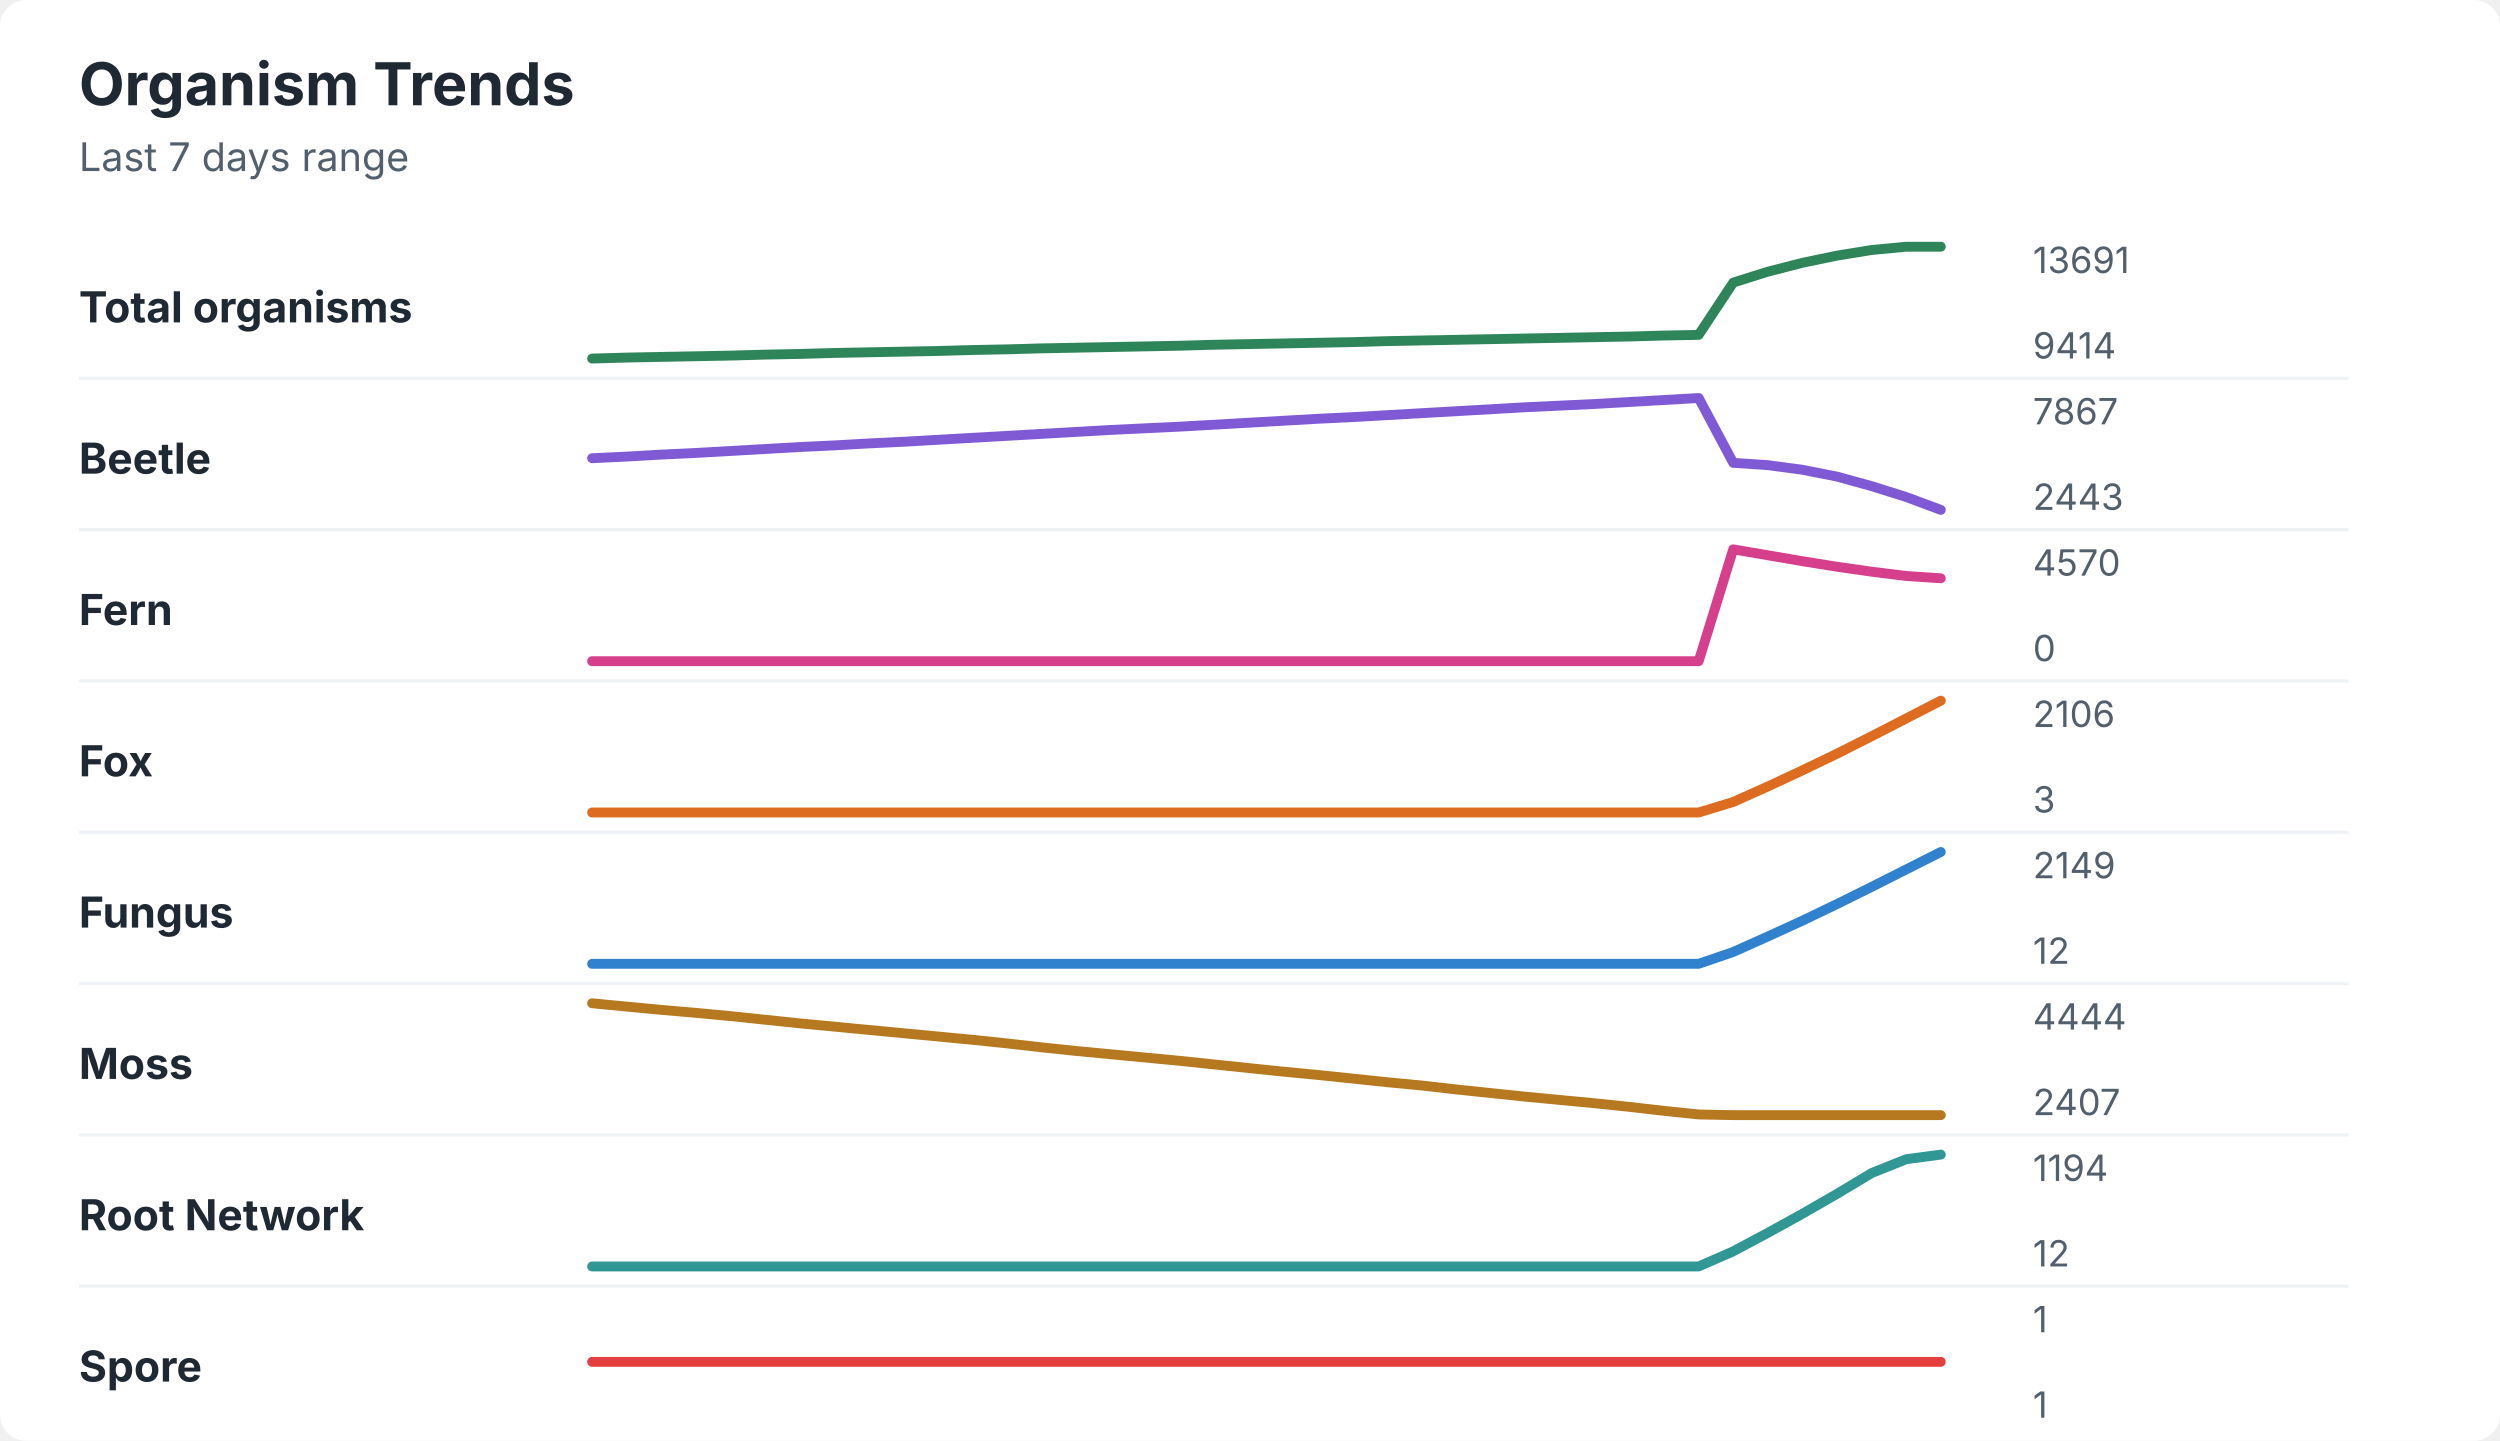
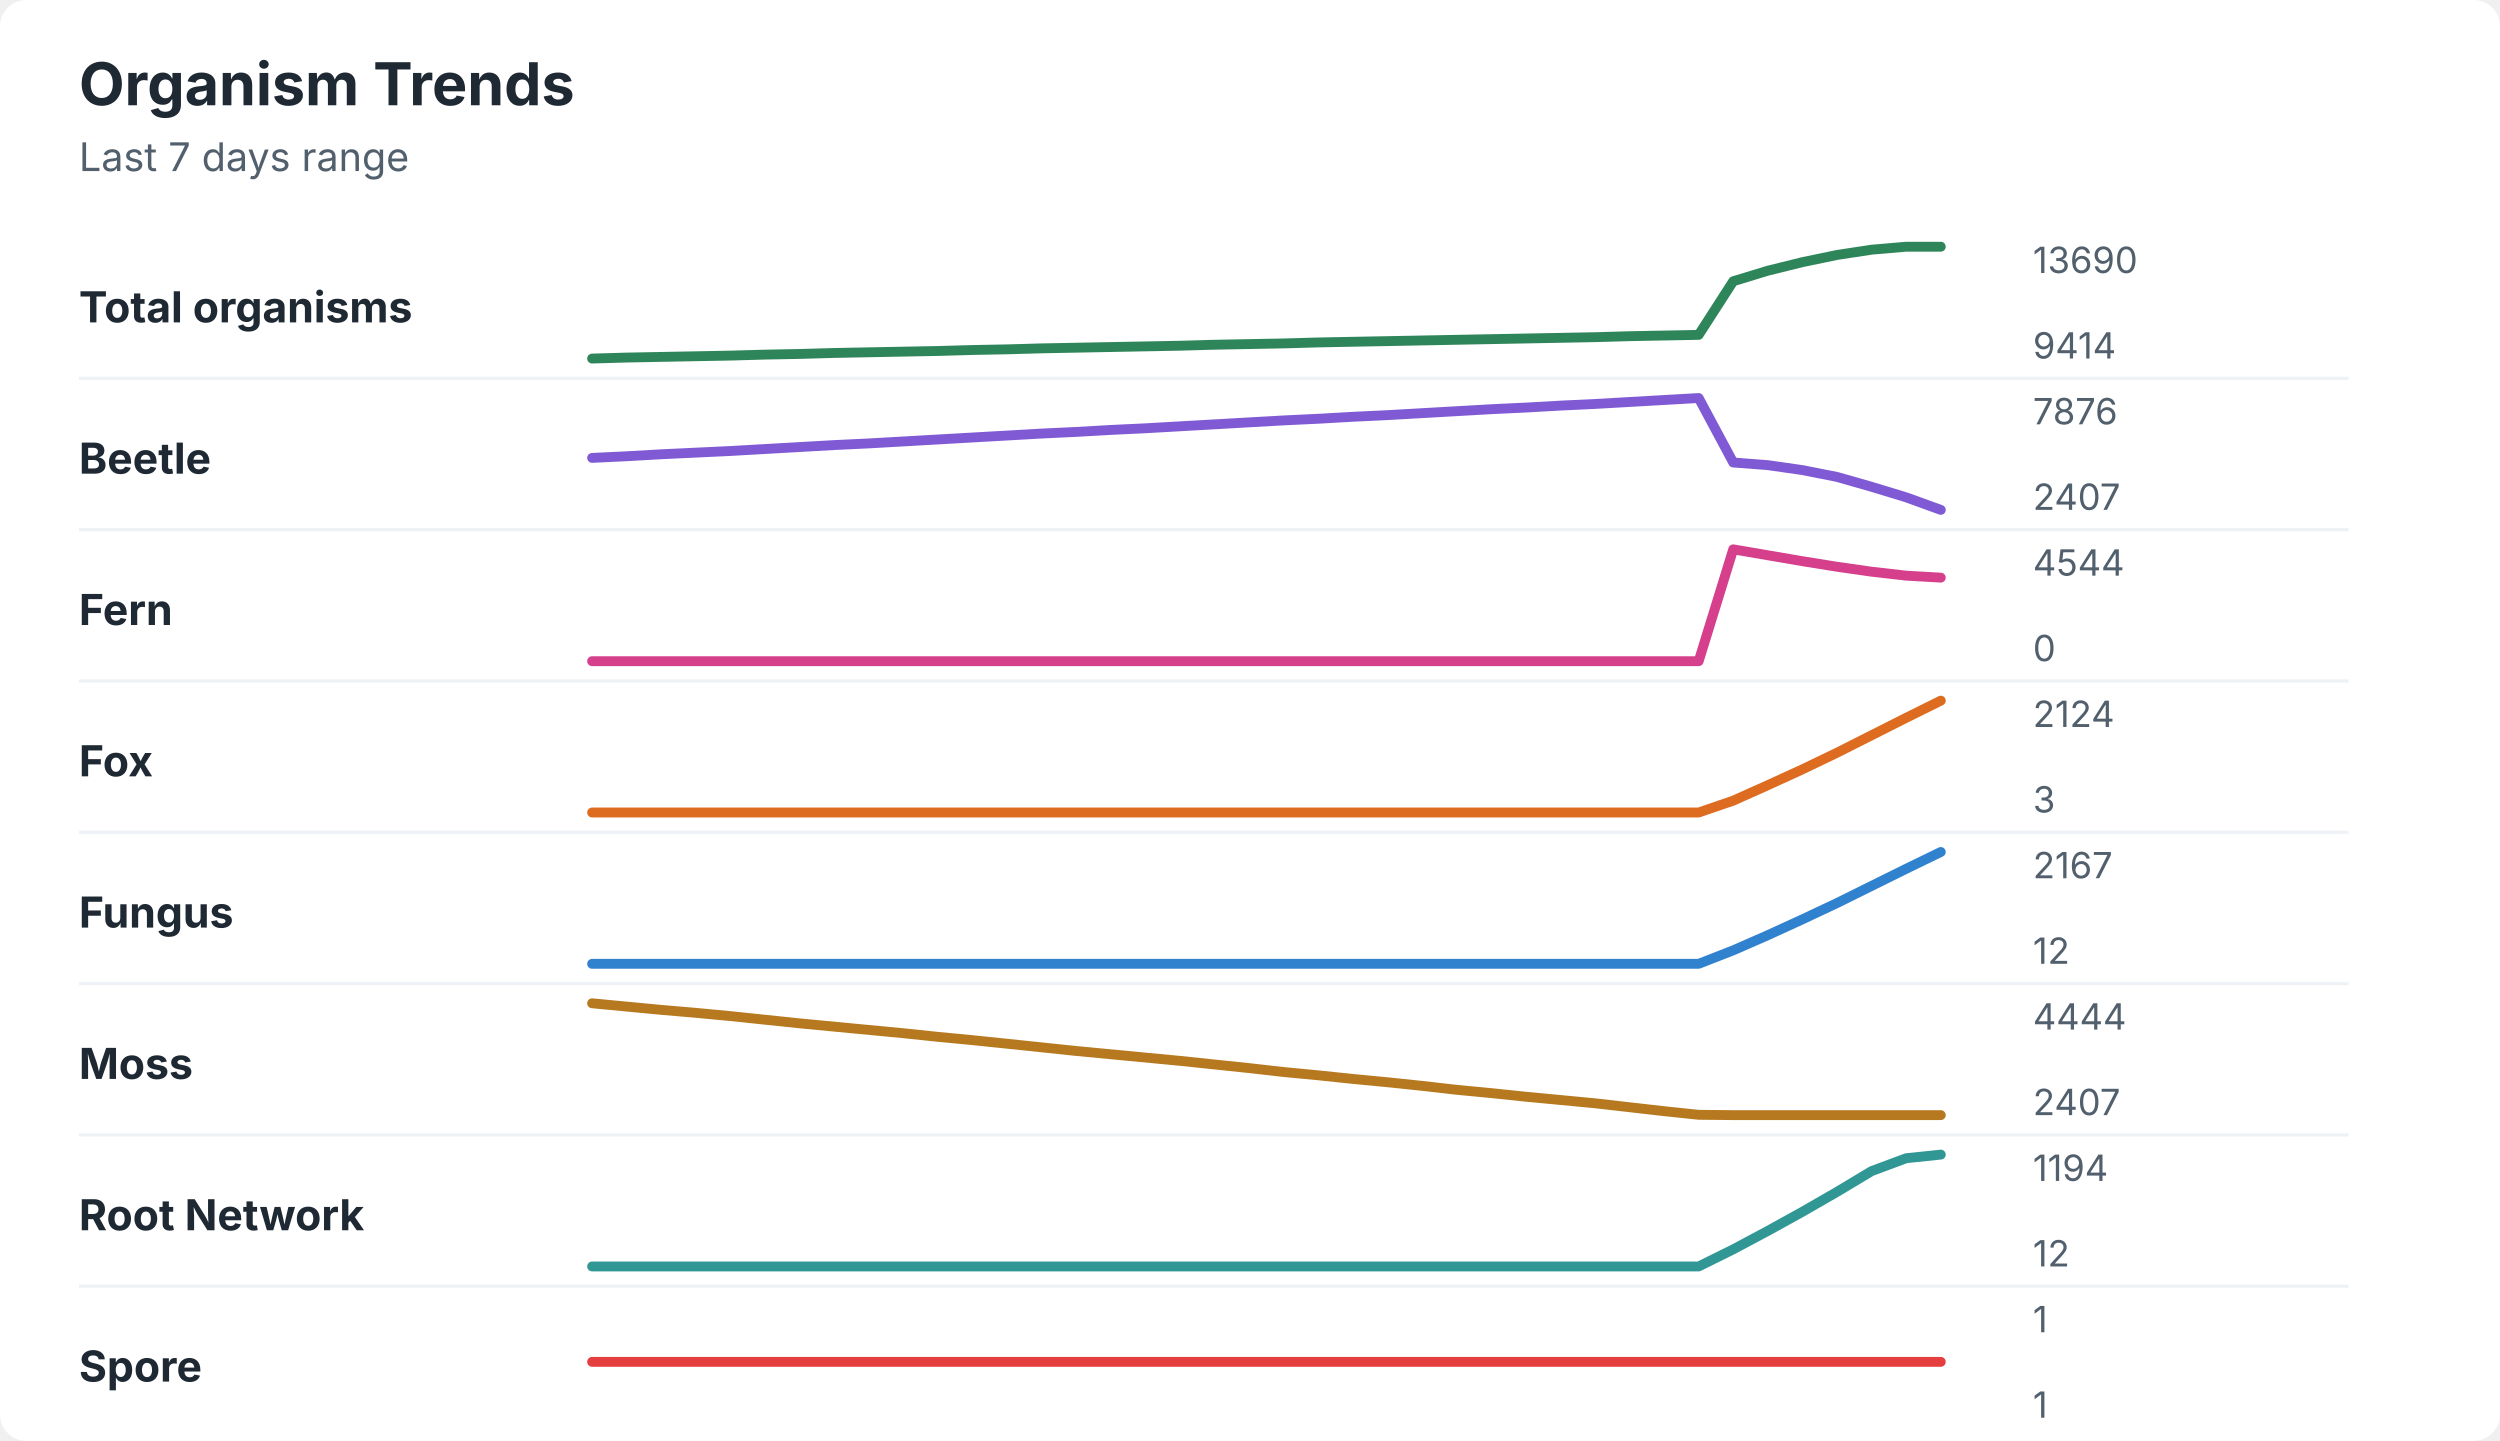
<svg xmlns="http://www.w3.org/2000/svg" width="760" height="438" viewBox="0 0 760 438" role="img" aria-labelledby="title desc">
  <rect width="760" height="438" rx="8" fill="#ffffff" />
  <style>
    text { font-family: -apple-system, BlinkMacSystemFont, "Segoe UI", sans-serif; }
    .title { font-size: 18px; font-weight: 700; fill: #1f2933; }
    .subtitle { font-size: 12px; fill: #52606d; }
    .label { font-size: 13px; font-weight: 650; fill: #1f2933; }
    .axis-value { font-size: 11px; fill: #52606d; }
    .separator { stroke: #eef2f7; stroke-width: 1; }
  </style>
  <text x="24" y="32" class="title">Organism Trends</text>
  <text x="24" y="52" class="subtitle">Last 7 days range</text>
  <text x="24" y="98" class="label">Total organisms</text>
-   <polyline points="180.0,109.0 190.5,108.7 201.0,108.5 211.5,108.3 222.1,108.1 232.6,107.8 243.1,107.6 253.6,107.3 264.1,107.1 274.6,106.9 285.1,106.7 295.6,106.4 306.2,106.2 316.7,105.9 327.2,105.7 337.7,105.5 348.2,105.3 358.7,105.1 369.2,104.8 379.7,104.6 390.3,104.4 400.8,104.2 411.3,104.0 421.8,103.7 432.3,103.5 442.8,103.3 453.3,103.1 463.8,102.9 474.4,102.7 484.9,102.5 495.4,102.3 505.9,102.0 516.4,101.8 526.9,85.9 537.4,82.6 547.9,79.9 558.5,77.7 569.0,76.0 579.5,75.0 590.0,75.0 " fill="none" stroke="#2f855a" stroke-width="3" stroke-linecap="round" stroke-linejoin="round" />
-   <text x="618" y="83" class="axis-value">13691</text>
+   <polyline points="180.0,109.0 190.5,108.7 201.0,108.5 211.5,108.3 222.1,108.1 232.6,107.8 243.1,107.6 253.6,107.3 264.1,107.1 274.6,106.9 285.1,106.7 295.6,106.4 306.2,106.2 316.7,105.9 327.2,105.7 337.7,105.5 348.2,105.3 358.7,105.1 369.2,104.8 379.7,104.6 390.3,104.4 400.8,104.1 411.3,103.9 421.8,103.7 432.3,103.5 442.8,103.3 453.3,103.1 463.8,102.9 474.4,102.7 484.9,102.5 495.4,102.2 505.9,102.0 516.4,101.8 526.9,85.5 537.4,82.3 547.9,79.7 558.5,77.5 569.0,75.9 579.5,75.0 590.0,75.0 " fill="none" stroke="#2f855a" stroke-width="3" stroke-linecap="round" stroke-linejoin="round" />
+   <text x="618" y="83" class="axis-value">13690</text>
  <text x="618" y="109" class="axis-value">9414</text>
  <line x1="24" y1="115.0" x2="714" y2="115.0" class="separator" />
  <text x="24" y="144" class="label">Beetle</text>
-   <polyline points="180.0,139.3 190.5,138.8 201.0,138.2 211.5,137.7 222.1,137.1 232.6,136.5 243.1,135.9 253.6,135.4 264.1,134.8 274.6,134.3 285.1,133.7 295.6,133.1 306.2,132.5 316.7,131.9 327.2,131.3 337.7,130.7 348.2,130.2 358.7,129.7 369.2,129.1 379.7,128.5 390.3,127.9 400.8,127.3 411.3,126.8 421.8,126.2 432.3,125.6 442.8,125.0 453.3,124.4 463.8,123.8 474.4,123.3 484.9,122.8 495.4,122.2 505.9,121.6 516.4,121.0 526.9,140.7 537.4,141.4 547.9,142.8 558.5,144.9 569.0,147.8 579.5,151.1 590.0,155.0 " fill="none" stroke="#805ad5" stroke-width="3" stroke-linecap="round" stroke-linejoin="round" />
-   <text x="618" y="129" class="axis-value">7867</text>
-   <text x="618" y="155" class="axis-value">2443</text>
+   <polyline points="180.0,139.2 190.5,138.7 201.0,138.1 211.5,137.6 222.1,137.1 232.6,136.5 243.1,135.9 253.6,135.3 264.1,134.8 274.6,134.2 285.1,133.6 295.6,133.0 306.2,132.4 316.7,131.8 327.2,131.3 337.7,130.7 348.2,130.2 358.7,129.6 369.2,129.0 379.7,128.4 390.3,127.8 400.8,127.3 411.3,126.7 421.8,126.2 432.3,125.6 442.8,125.0 453.3,124.4 463.8,123.9 474.4,123.3 484.9,122.8 495.4,122.2 505.9,121.6 516.4,121.0 526.9,140.6 537.4,141.4 547.9,142.9 558.5,145.0 569.0,148.0 579.5,151.2 590.0,155.0 " fill="none" stroke="#805ad5" stroke-width="3" stroke-linecap="round" stroke-linejoin="round" />
+   <text x="618" y="129" class="axis-value">7876</text>
+   <text x="618" y="155" class="axis-value">2407</text>
  <line x1="24" y1="161.0" x2="714" y2="161.0" class="separator" />
  <text x="24" y="190" class="label">Fern</text>
-   <polyline points="180.0,201.0 190.5,201.0 201.0,201.0 211.5,201.0 222.1,201.0 232.6,201.0 243.1,201.0 253.6,201.0 264.1,201.0 274.6,201.0 285.1,201.0 295.6,201.0 306.2,201.0 316.7,201.0 327.2,201.0 337.7,201.0 348.2,201.0 358.7,201.0 369.2,201.0 379.7,201.0 390.3,201.0 400.8,201.0 411.3,201.0 421.8,201.0 432.3,201.0 442.8,201.0 453.3,201.0 463.8,201.0 474.4,201.0 484.9,201.0 495.4,201.0 505.9,201.0 516.4,201.0 526.9,167.0 537.4,168.8 547.9,170.6 558.5,172.3 569.0,173.8 579.5,175.1 590.0,175.8 " fill="none" stroke="#d53f8c" stroke-width="3" stroke-linecap="round" stroke-linejoin="round" />
-   <text x="618" y="175" class="axis-value">4570</text>
+   <polyline points="180.0,201.0 190.5,201.0 201.0,201.0 211.5,201.0 222.1,201.0 232.6,201.0 243.1,201.0 253.6,201.0 264.1,201.0 274.6,201.0 285.1,201.0 295.6,201.0 306.2,201.0 316.7,201.0 327.2,201.0 337.7,201.0 348.2,201.0 358.7,201.0 369.2,201.0 379.7,201.0 390.3,201.0 400.8,201.0 411.3,201.0 421.8,201.0 432.3,201.0 442.8,201.0 453.3,201.0 463.8,201.0 474.4,201.0 484.9,201.0 495.4,201.0 505.9,201.0 516.4,201.0 526.9,167.0 537.4,168.8 547.9,170.6 558.5,172.3 569.0,173.8 579.5,175.0 590.0,175.6 " fill="none" stroke="#d53f8c" stroke-width="3" stroke-linecap="round" stroke-linejoin="round" />
+   <text x="618" y="175" class="axis-value">4544</text>
  <text x="618" y="201" class="axis-value">0</text>
  <line x1="24" y1="207.0" x2="714" y2="207.0" class="separator" />
  <text x="24" y="236" class="label">Fox</text>
-   <polyline points="180.0,247.0 190.5,247.0 201.0,247.0 211.5,247.0 222.1,247.0 232.6,247.0 243.1,247.0 253.6,247.0 264.1,247.0 274.6,247.0 285.1,247.0 295.6,247.0 306.2,247.0 316.7,247.0 327.2,247.0 337.7,247.0 348.2,247.0 358.7,247.0 369.2,247.0 379.7,247.0 390.3,247.0 400.8,247.0 411.3,247.0 421.8,247.0 432.3,247.0 442.8,247.0 453.3,247.0 463.8,247.0 474.4,247.0 484.9,247.0 495.4,247.0 505.9,247.0 516.4,247.0 526.9,243.8 537.4,239.1 547.9,234.2 558.5,229.1 569.0,223.8 579.5,218.4 590.0,213.0 " fill="none" stroke="#dd6b20" stroke-width="3" stroke-linecap="round" stroke-linejoin="round" />
-   <text x="618" y="221" class="axis-value">2106</text>
+   <polyline points="180.0,247.0 190.5,247.0 201.0,247.0 211.5,247.0 222.1,247.0 232.6,247.0 243.1,247.0 253.6,247.0 264.1,247.0 274.6,247.0 285.1,247.0 295.6,247.0 306.2,247.0 316.7,247.0 327.2,247.0 337.7,247.0 348.2,247.0 358.7,247.0 369.2,247.0 379.7,247.0 390.3,247.0 400.8,247.0 411.3,247.0 421.8,247.0 432.3,247.0 442.8,247.0 453.3,247.0 463.8,247.0 474.4,247.0 484.9,247.0 495.4,247.0 505.9,247.0 516.4,247.0 526.9,243.4 537.4,238.7 547.9,233.9 558.5,228.8 569.0,223.5 579.5,218.2 590.0,213.0 " fill="none" stroke="#dd6b20" stroke-width="3" stroke-linecap="round" stroke-linejoin="round" />
+   <text x="618" y="221" class="axis-value">2124</text>
  <text x="618" y="247" class="axis-value">3</text>
  <line x1="24" y1="253.0" x2="714" y2="253.0" class="separator" />
  <text x="24" y="282" class="label">Fungus</text>
-   <polyline points="180.0,293.0 190.5,293.0 201.0,293.0 211.5,293.0 222.1,293.0 232.6,293.0 243.1,293.0 253.6,293.0 264.1,293.0 274.6,293.0 285.1,293.0 295.6,293.0 306.2,293.0 316.7,293.0 327.2,293.0 337.7,293.0 348.2,293.0 358.7,293.0 369.2,293.0 379.7,293.0 390.3,293.0 400.8,293.0 411.3,293.0 421.8,293.0 432.3,293.0 442.8,293.0 453.3,293.0 463.8,293.0 474.4,293.0 484.9,293.0 495.4,293.0 505.9,293.0 516.4,293.0 526.9,289.4 537.4,284.7 547.9,279.9 558.5,274.8 569.0,269.6 579.5,264.3 590.0,259.0 " fill="none" stroke="#3182ce" stroke-width="3" stroke-linecap="round" stroke-linejoin="round" />
-   <text x="618" y="267" class="axis-value">2149</text>
+   <polyline points="180.0,293.0 190.5,293.0 201.0,293.0 211.5,293.0 222.1,293.0 232.6,293.0 243.1,293.0 253.6,293.0 264.1,293.0 274.6,293.0 285.1,293.0 295.6,293.0 306.2,293.0 316.7,293.0 327.2,293.0 337.7,293.0 348.2,293.0 358.7,293.0 369.2,293.0 379.7,293.0 390.3,293.0 400.8,293.0 411.3,293.0 421.8,293.0 432.3,293.0 442.8,293.0 453.3,293.0 463.8,293.0 474.4,293.0 484.9,293.0 495.4,293.0 505.9,293.0 516.4,293.0 526.9,288.9 537.4,284.3 547.9,279.5 558.5,274.5 569.0,269.3 579.5,264.1 590.0,259.0 " fill="none" stroke="#3182ce" stroke-width="3" stroke-linecap="round" stroke-linejoin="round" />
+   <text x="618" y="267" class="axis-value">2167</text>
  <text x="618" y="293" class="axis-value">12</text>
  <line x1="24" y1="299.0" x2="714" y2="299.0" class="separator" />
  <text x="24" y="328" class="label">Moss</text>
-   <polyline points="180.0,305.0 190.5,306.0 201.0,307.0 211.5,307.9 222.1,308.9 232.6,310.0 243.1,311.1 253.6,312.1 264.1,313.1 274.6,314.1 285.1,315.1 295.6,316.1 306.2,317.2 316.7,318.4 327.2,319.5 337.7,320.5 348.2,321.5 358.7,322.5 369.2,323.6 379.7,324.7 390.3,325.8 400.8,326.8 411.3,327.9 421.8,329.0 432.3,330.0 442.8,331.2 453.3,332.3 463.8,333.4 474.4,334.4 484.9,335.4 495.4,336.5 505.9,337.7 516.4,338.8 526.9,339.0 537.4,339.0 547.9,339.0 558.5,339.0 569.0,339.0 579.5,339.0 590.0,339.0 " fill="none" stroke="#b7791f" stroke-width="3" stroke-linecap="round" stroke-linejoin="round" />
+   <polyline points="180.0,305.0 190.5,306.0 201.0,307.0 211.5,307.9 222.1,308.9 232.6,310.0 243.1,311.1 253.6,312.1 264.1,313.1 274.6,314.1 285.1,315.2 295.6,316.2 306.2,317.3 316.7,318.4 327.2,319.5 337.7,320.5 348.2,321.5 358.7,322.5 369.2,323.6 379.7,324.7 390.3,325.9 400.8,326.9 411.3,328.0 421.8,329.0 432.3,330.1 442.8,331.3 453.3,332.3 463.8,333.4 474.4,334.4 484.9,335.4 495.4,336.6 505.9,337.8 516.4,338.9 526.9,339.0 537.4,339.0 547.9,339.0 558.5,339.0 569.0,339.0 579.5,339.0 590.0,339.0 " fill="none" stroke="#b7791f" stroke-width="3" stroke-linecap="round" stroke-linejoin="round" />
  <text x="618" y="313" class="axis-value">4444</text>
  <text x="618" y="339" class="axis-value">2407</text>
  <line x1="24" y1="345.0" x2="714" y2="345.0" class="separator" />
  <text x="24" y="374" class="label">Root Network</text>
-   <polyline points="180.0,385.0 190.5,385.0 201.0,385.0 211.5,385.0 222.1,385.0 232.6,385.0 243.1,385.0 253.6,385.0 264.1,385.0 274.6,385.0 285.1,385.0 295.6,385.0 306.2,385.0 316.7,385.0 327.2,385.0 337.7,385.0 348.2,385.0 358.7,385.0 369.2,385.0 379.7,385.0 390.3,385.0 400.8,385.0 411.3,385.0 421.8,385.0 432.3,385.0 442.8,385.0 453.3,385.0 463.8,385.0 474.4,385.0 484.9,385.0 495.4,385.0 505.9,385.0 516.4,385.0 526.9,380.4 537.4,374.8 547.9,369.0 558.5,362.9 569.0,356.6 579.5,352.4 590.0,351.0 " fill="none" stroke="#319795" stroke-width="3" stroke-linecap="round" stroke-linejoin="round" />
+   <polyline points="180.0,385.0 190.5,385.0 201.0,385.0 211.5,385.0 222.1,385.0 232.6,385.0 243.1,385.0 253.6,385.0 264.1,385.0 274.6,385.0 285.1,385.0 295.6,385.0 306.2,385.0 316.7,385.0 327.2,385.0 337.7,385.0 348.2,385.0 358.7,385.0 369.2,385.0 379.7,385.0 390.3,385.0 400.8,385.0 411.3,385.0 421.8,385.0 432.3,385.0 442.8,385.0 453.3,385.0 463.8,385.0 474.4,385.0 484.9,385.0 495.4,385.0 505.9,385.0 516.4,385.0 526.9,379.8 537.4,374.2 547.9,368.4 558.5,362.3 569.0,356.0 579.5,352.1 590.0,351.0 " fill="none" stroke="#319795" stroke-width="3" stroke-linecap="round" stroke-linejoin="round" />
  <text x="618" y="359" class="axis-value">1194</text>
  <text x="618" y="385" class="axis-value">12</text>
  <line x1="24" y1="391.0" x2="714" y2="391.0" class="separator" />
  <text x="24" y="420" class="label">Spore</text>
  <polyline points="180.0,414.0 190.5,414.0 201.0,414.0 211.5,414.0 222.1,414.0 232.6,414.0 243.1,414.0 253.6,414.0 264.1,414.0 274.6,414.0 285.1,414.0 295.6,414.0 306.2,414.0 316.7,414.0 327.2,414.0 337.7,414.0 348.2,414.0 358.7,414.0 369.2,414.0 379.7,414.0 390.3,414.0 400.8,414.0 411.3,414.0 421.8,414.0 432.3,414.0 442.8,414.0 453.3,414.0 463.8,414.0 474.4,414.0 484.9,414.0 495.4,414.0 505.9,414.0 516.4,414.0 526.9,414.0 537.4,414.0 547.9,414.0 558.5,414.0 569.0,414.0 579.5,414.0 590.0,414.0 " fill="none" stroke="#e53e3e" stroke-width="3" stroke-linecap="round" stroke-linejoin="round" />
  <text x="618" y="405" class="axis-value">1</text>
  <text x="618" y="431" class="axis-value">1</text>
</svg>
